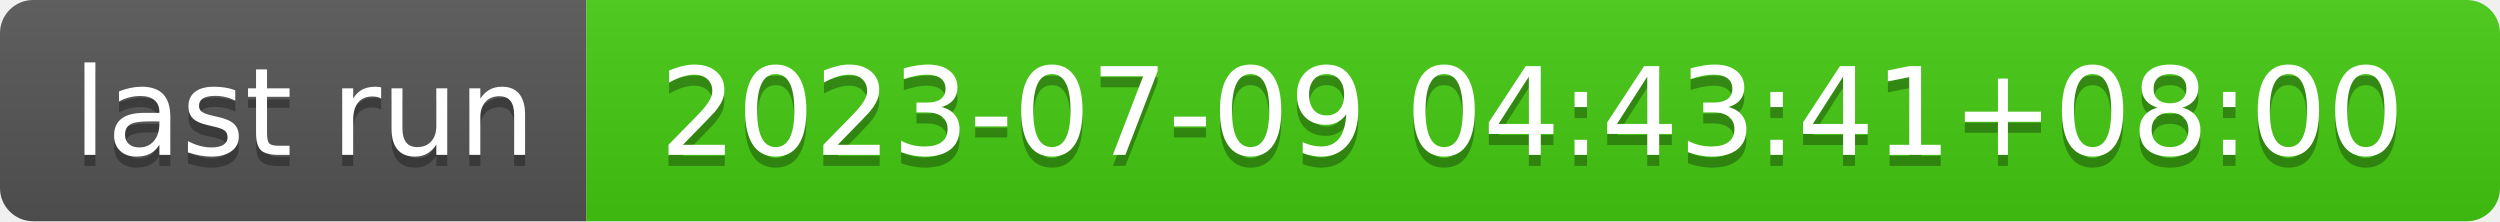
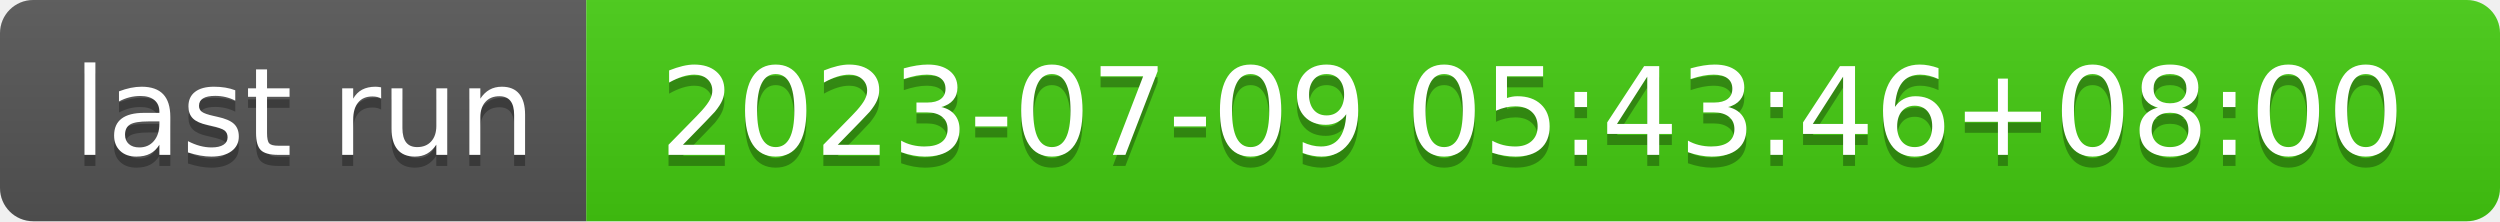
- <svg xmlns="http://www.w3.org/2000/svg" width="226" height="20" role="img" aria-label="last run: 2023-07-09 04:43:41+08:00">
+ <svg xmlns="http://www.w3.org/2000/svg" width="226" height="20" role="img" aria-label="last run: 2023-07-09 05:43:46+08:00">
  <linearGradient id="s" x2="0" y2="100%">
    <stop offset="0" stop-color="#bbb" stop-opacity=".1" />
    <stop offset="1" stop-opacity=".1" />
  </linearGradient>
  <clipPath id="r">
    <rect width="226" height="20" rx="3" fill="#fff" />
  </clipPath>
  <g clip-path="url(#r)">
    <rect width="53" height="20" fill="#555" />
    <rect x="53" width="173" height="20" fill="#4c1" />
    <rect width="226" height="20" fill="url(#s)" />
  </g>
  <g fill="#fff" text-anchor="middle" font-family="Verdana,Geneva,DejaVu Sans,sans-serif" text-rendering="geometricPrecision" font-size="110">
    <text aria-hidden="true" x="275" y="150" fill="#010101" fill-opacity=".3" transform="scale(.1)" textLength="430">last run</text>
    <text x="275" y="140" transform="scale(.1)" fill="#fff" textLength="430">last run</text>
-     <text aria-hidden="true" x="1385" y="150" fill="#010101" fill-opacity=".3" transform="scale(.1)" textLength="1630">2023-07-09 04:43:41+08:00</text>
-     <text x="1385" y="140" transform="scale(.1)" fill="#fff" textLength="1630">2023-07-09 04:43:41+08:00</text>
+     <text aria-hidden="true" x="1385" y="150" fill="#010101" fill-opacity=".3" transform="scale(.1)" textLength="1630">2023-07-09 05:43:46+08:00</text>
+     <text x="1385" y="140" transform="scale(.1)" fill="#fff" textLength="1630">2023-07-09 05:43:46+08:00</text>
  </g>
</svg>
